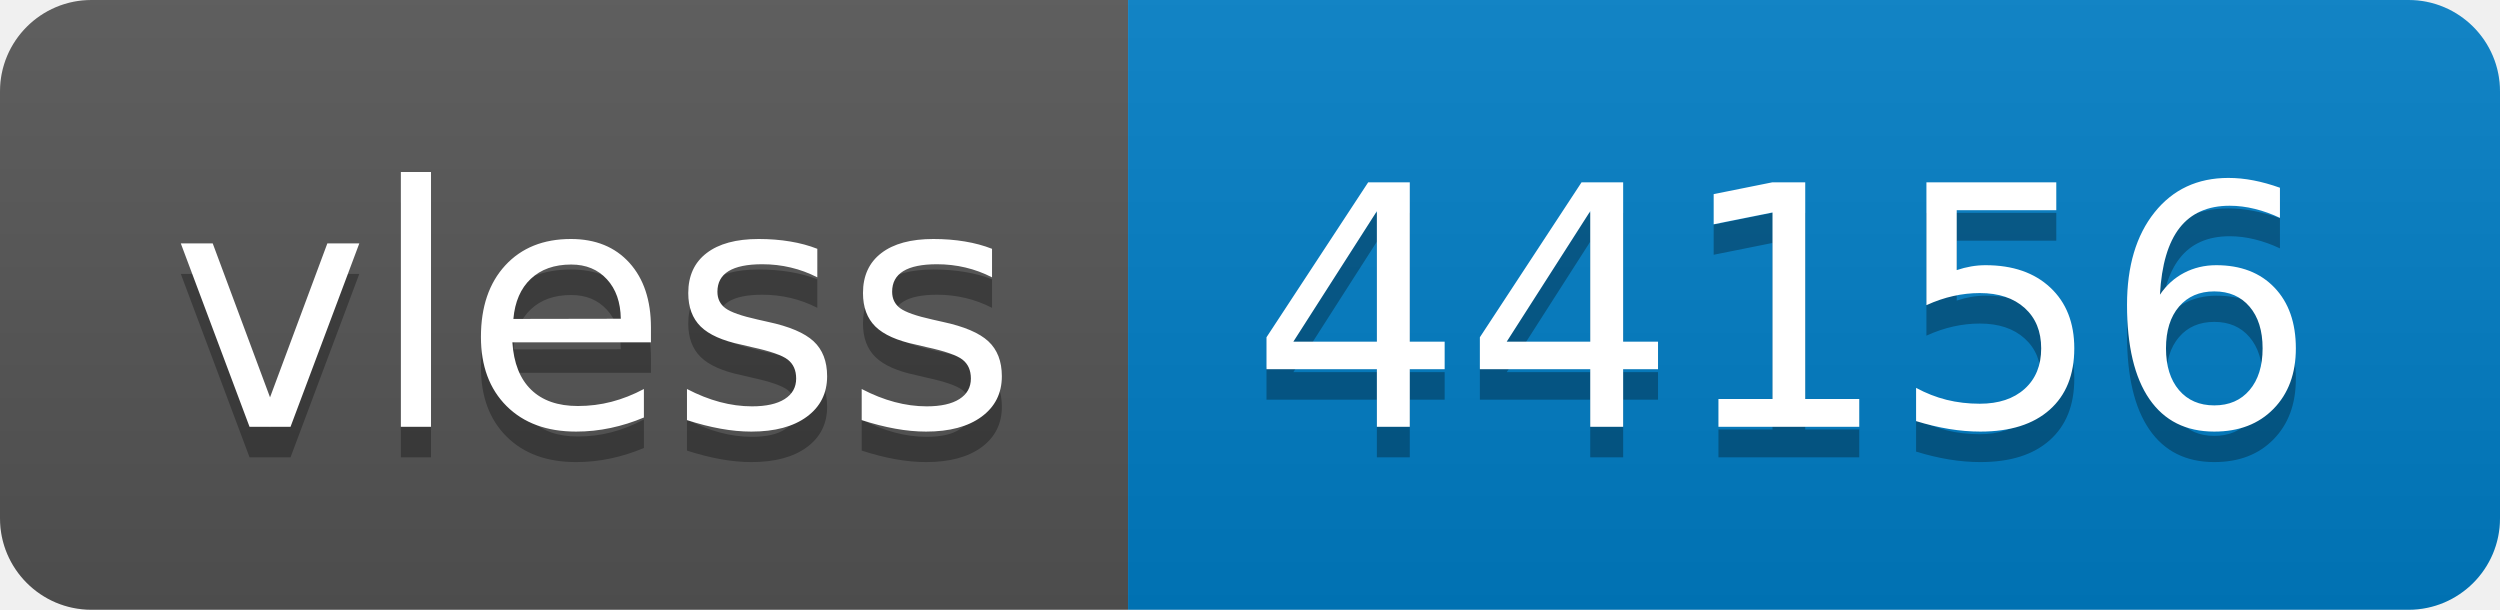
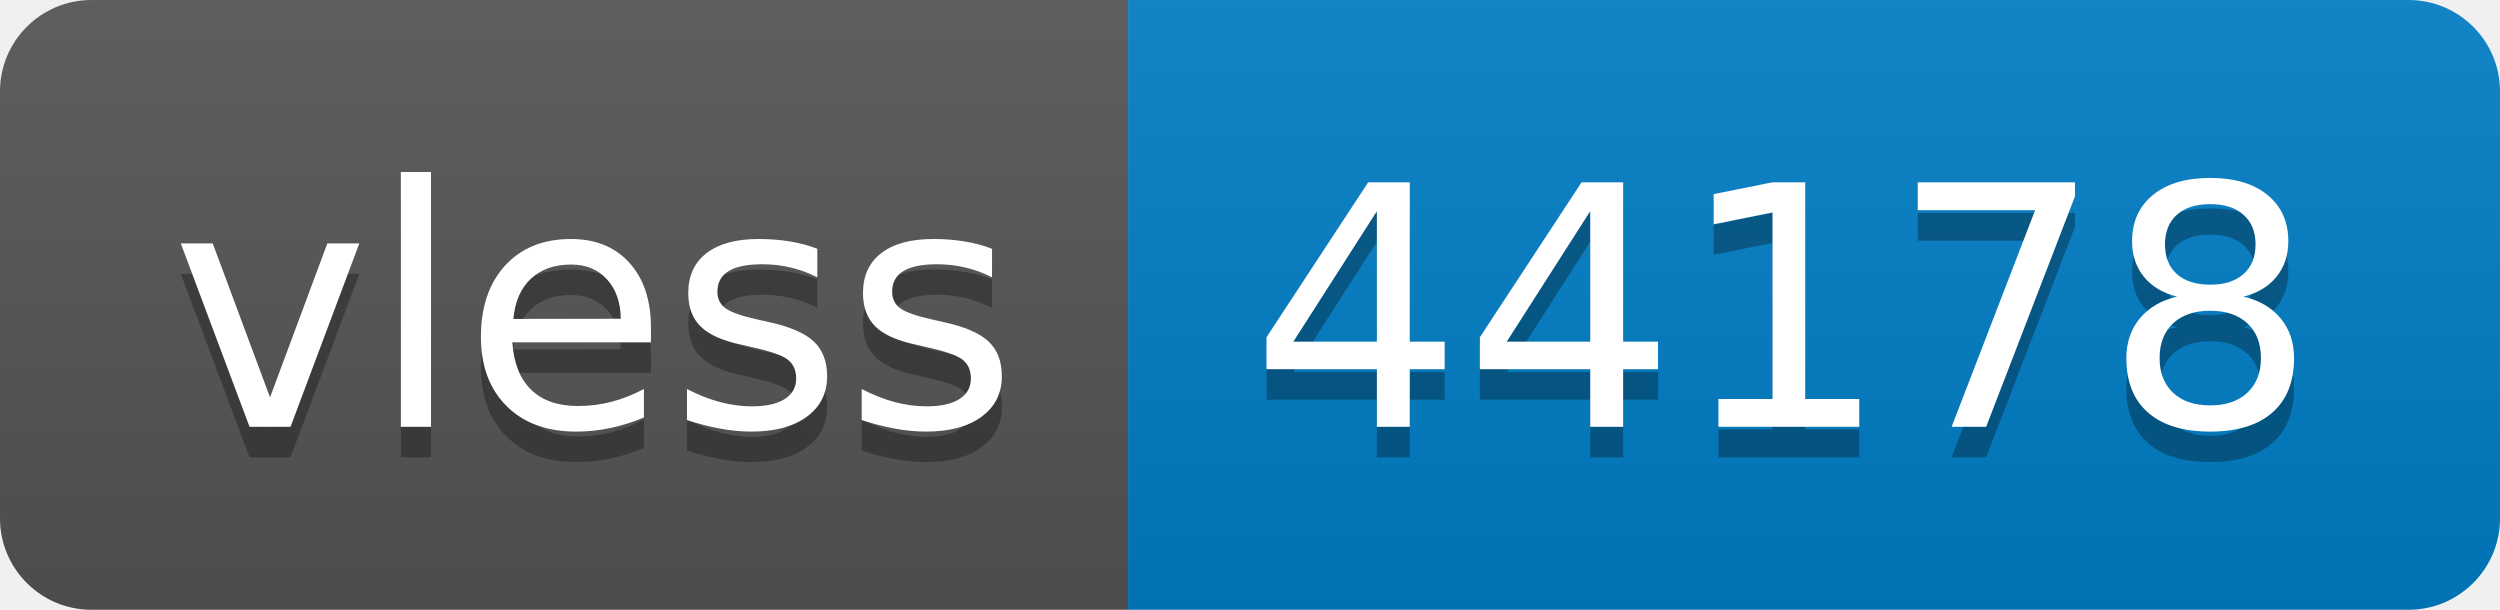
- <svg xmlns="http://www.w3.org/2000/svg" width="82" height="20" role="img" aria-label="vless: 44156">
+ <svg xmlns="http://www.w3.org/2000/svg" width="82" height="20" role="img" aria-label="vless: 44178">
  <linearGradient id="s" x2="0" y2="100%">
    <stop offset="0" stop-color="#bbb" stop-opacity=".1" />
    <stop offset="1" stop-opacity=".1" />
  </linearGradient>
  <clipPath id="r">
    <rect width="82" height="20" rx="3" fill="#fff" />
  </clipPath>
  <g clip-path="url(#r)">
    <rect width="37" height="20" fill="#555" />
    <rect x="37" width="45" height="20" fill="#007ec6" />
    <rect width="82" height="20" fill="url(#s)" />
  </g>
  <g fill="#fff" text-anchor="middle" font-family="Verdana,Geneva,DejaVu Sans,sans-serif" text-rendering="geometricPrecision" font-size="110">
    <text aria-hidden="true" x="195" y="150" fill="#010101" fill-opacity=".3" transform="scale(.1)" textLength="270">vless</text>
    <text x="195" y="140" transform="scale(.1)" fill="#fff" textLength="270">vless</text>
-     <text aria-hidden="true" x="585" y="150" fill="#010101" fill-opacity=".3" transform="scale(.1)" textLength="350">44156</text>
-     <text x="585" y="140" transform="scale(.1)" fill="#fff" textLength="350">44156</text>
+     <text aria-hidden="true" x="585" y="150" fill="#010101" fill-opacity=".3" transform="scale(.1)" textLength="350">44178</text>
+     <text x="585" y="140" transform="scale(.1)" fill="#fff" textLength="350">44178</text>
  </g>
</svg>
